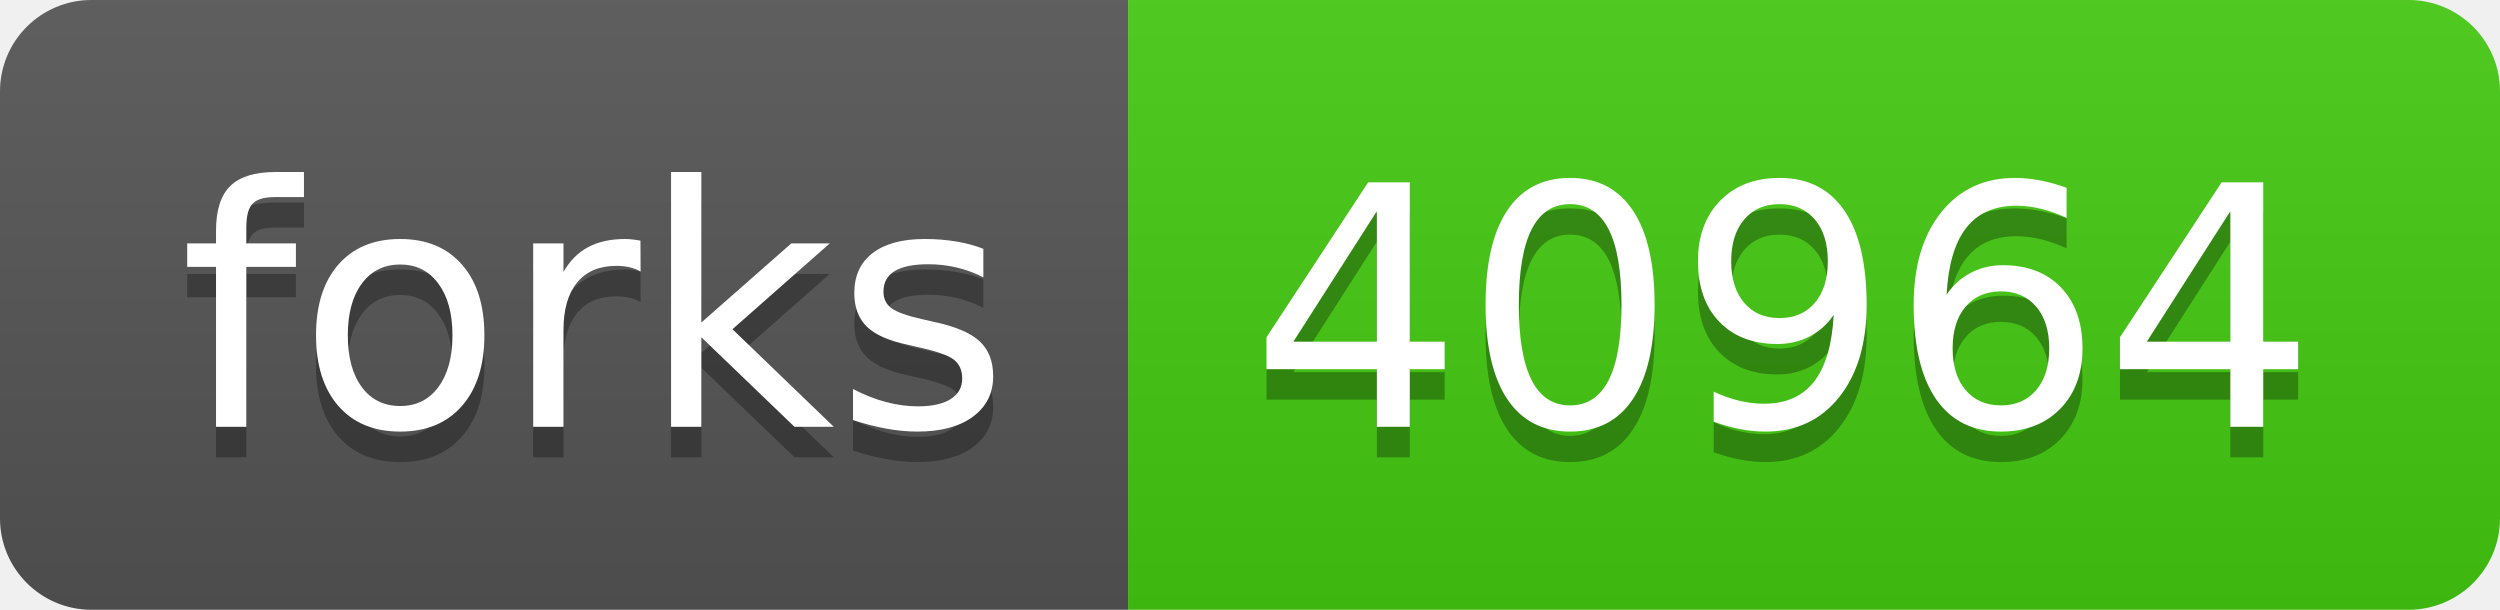
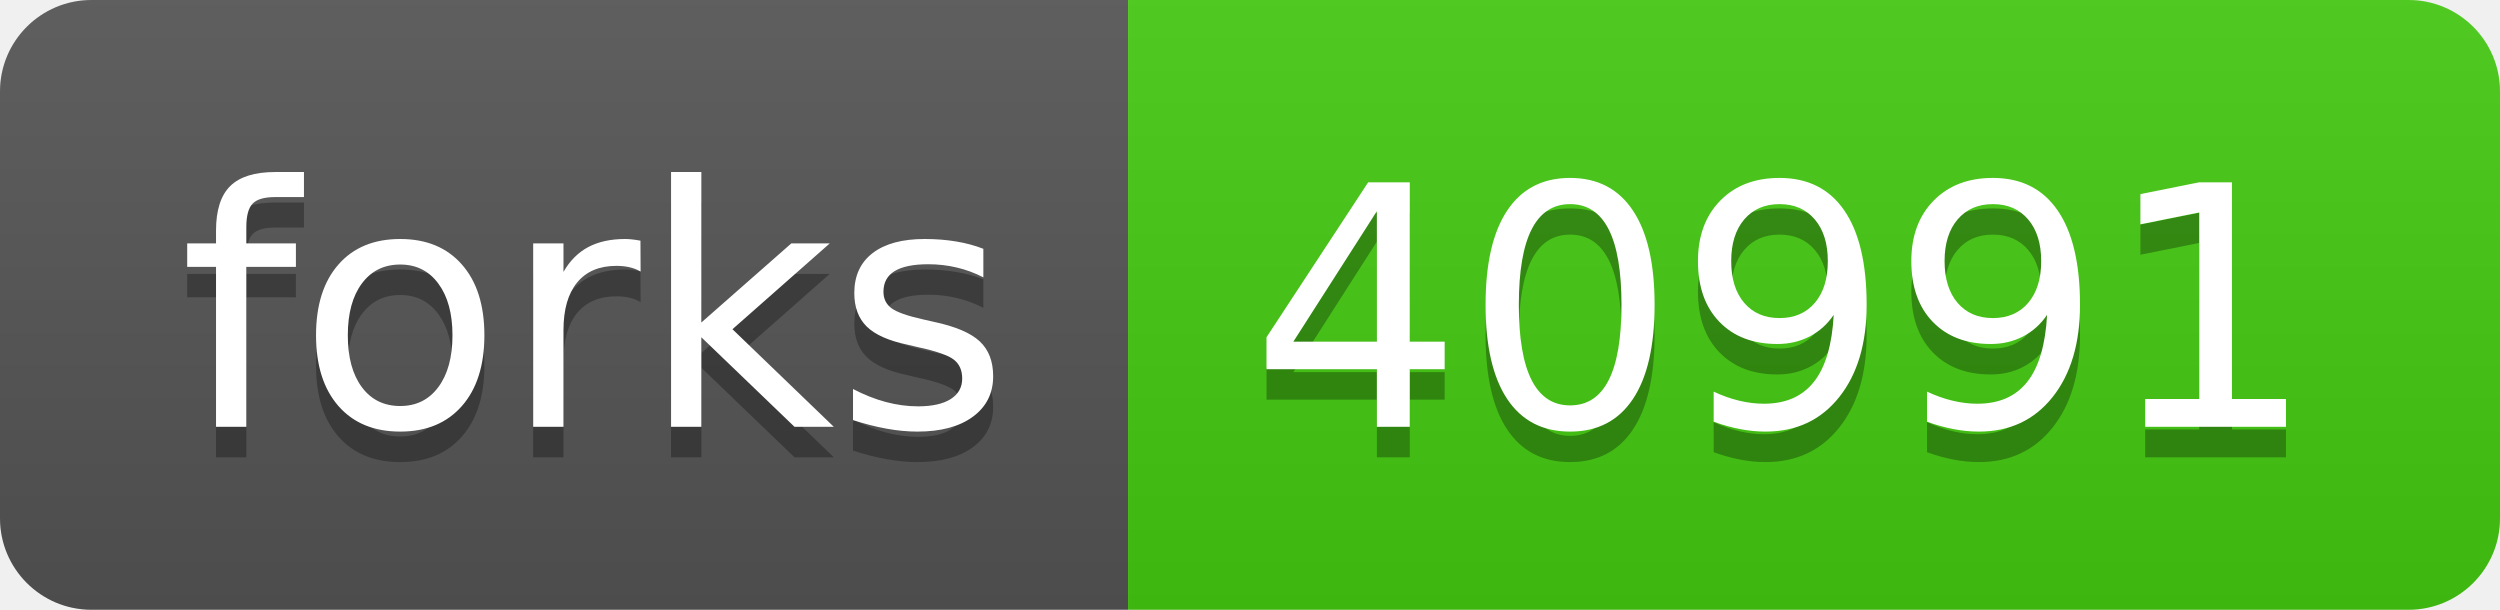
- <svg xmlns="http://www.w3.org/2000/svg" width="82" height="20" role="img" aria-label="forks: 40964">
+ <svg xmlns="http://www.w3.org/2000/svg" width="82" height="20" role="img" aria-label="forks: 40991">
  <linearGradient id="s" x2="0" y2="100%">
    <stop offset="0" stop-color="#bbb" stop-opacity=".1" />
    <stop offset="1" stop-opacity=".1" />
  </linearGradient>
  <clipPath id="r">
    <rect width="82" height="20" rx="3" fill="#fff" />
  </clipPath>
  <g clip-path="url(#r)">
    <rect width="37" height="20" fill="#555" />
    <rect x="37" width="45" height="20" fill="#4c1" />
    <rect width="82" height="20" fill="url(#s)" />
  </g>
  <g fill="#fff" text-anchor="middle" font-family="Verdana,Geneva,DejaVu Sans,sans-serif" text-rendering="geometricPrecision" font-size="110">
    <text aria-hidden="true" x="195" y="150" fill="#010101" fill-opacity=".3" transform="scale(.1)" textLength="270">forks</text>
    <text x="195" y="140" transform="scale(.1)" fill="#fff" textLength="270">forks</text>
-     <text aria-hidden="true" x="585" y="150" fill="#010101" fill-opacity=".3" transform="scale(.1)" textLength="350">40964</text>
-     <text x="585" y="140" transform="scale(.1)" fill="#fff" textLength="350">40964</text>
+     <text aria-hidden="true" x="585" y="150" fill="#010101" fill-opacity=".3" transform="scale(.1)" textLength="350">40991</text>
+     <text x="585" y="140" transform="scale(.1)" fill="#fff" textLength="350">40991</text>
  </g>
</svg>
